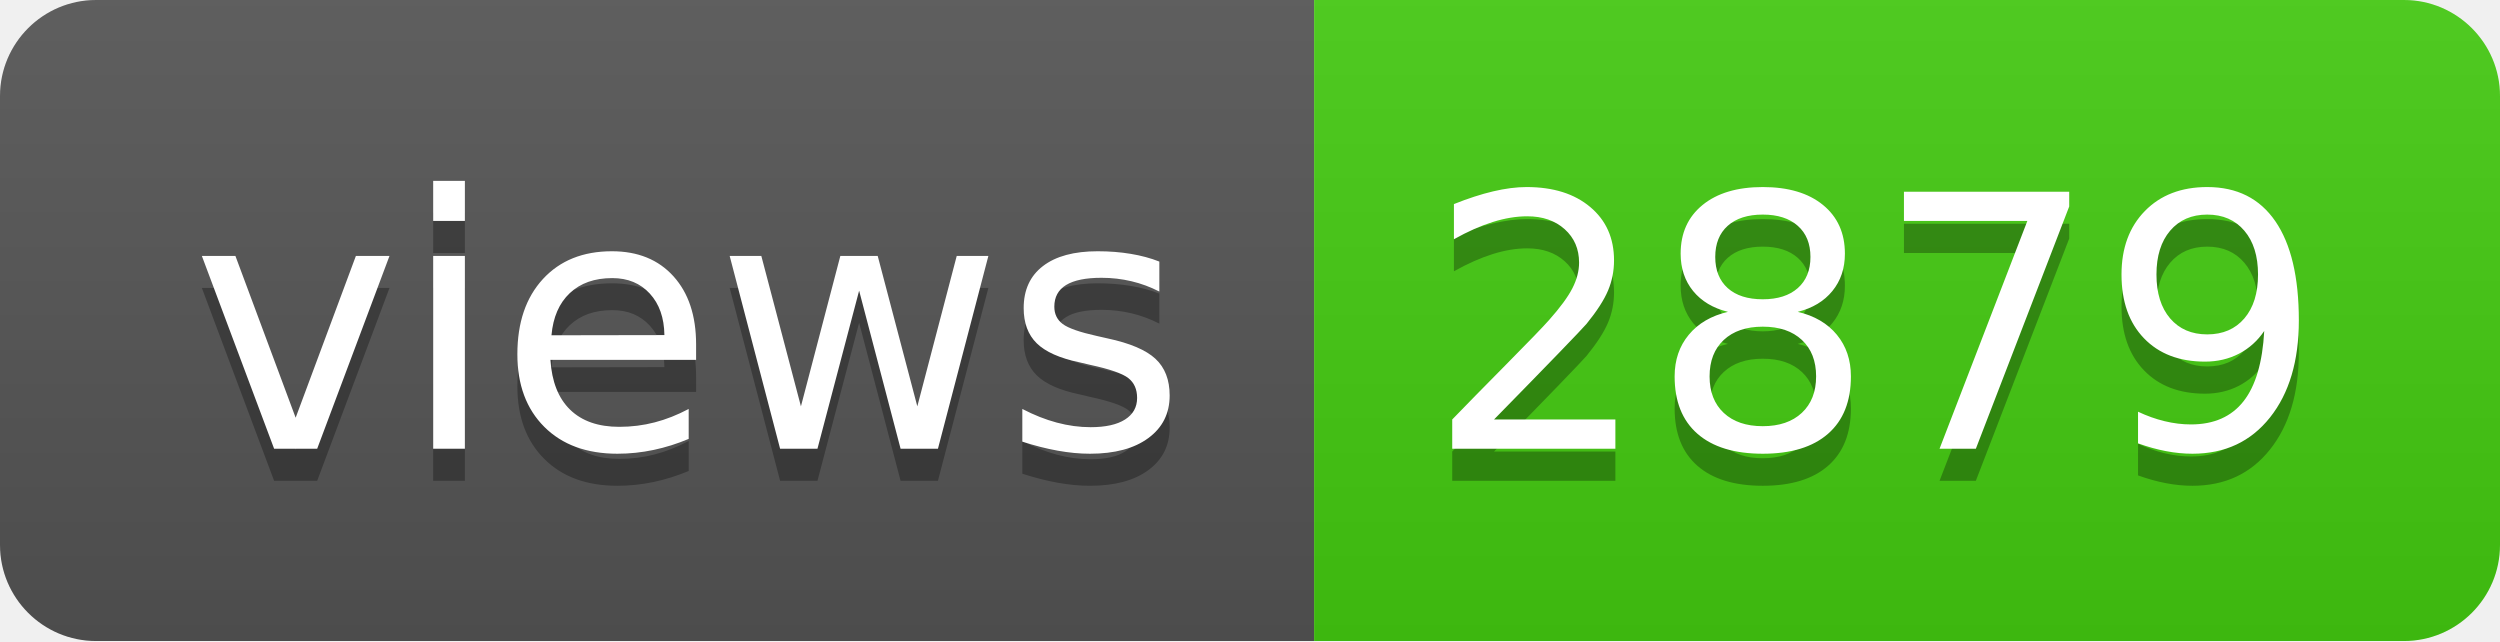
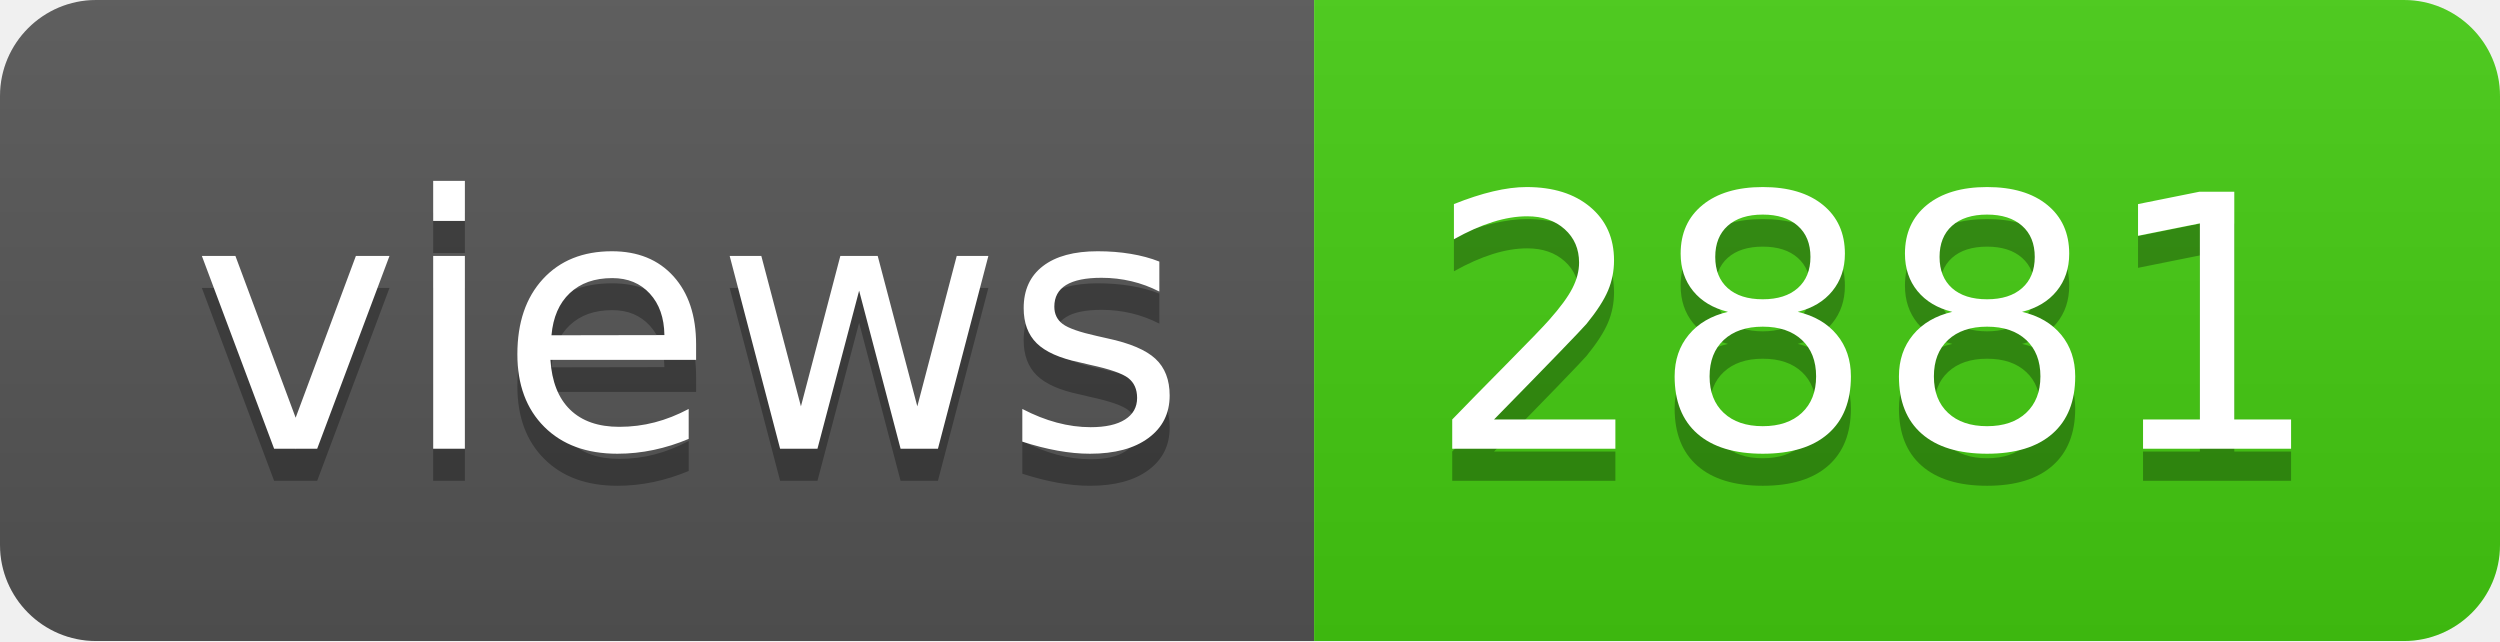
- <svg xmlns="http://www.w3.org/2000/svg" width="78" height="20" role="img" aria-label="views: 2879">
+ <svg xmlns="http://www.w3.org/2000/svg" width="78" height="20" role="img" aria-label="views: 2881">
  <linearGradient id="s" x2="0" y2="100%">
    <stop offset="0" stop-color="#bbb" stop-opacity=".1" />
    <stop offset="1" stop-opacity=".1" />
  </linearGradient>
  <clipPath id="r">
    <rect width="78" height="20" rx="3" fill="#fff" />
  </clipPath>
  <g clip-path="url(#r)">
    <rect width="41" height="20" fill="#555" />
    <rect x="41" width="37" height="20" fill="#4c1" />
    <rect width="78" height="20" fill="url(#s)" />
  </g>
  <g fill="#fff" text-anchor="middle" font-family="Verdana,Geneva,DejaVu Sans,sans-serif" text-rendering="geometricPrecision" font-size="110">
    <text aria-hidden="true" x="215" y="150" fill="#010101" fill-opacity=".3" transform="scale(.1)" textLength="310">views</text>
    <text x="215" y="140" transform="scale(.1)" fill="#fff" textLength="310">views</text>
-     <text aria-hidden="true" x="585" y="150" fill="#010101" fill-opacity=".3" transform="scale(.1)" textLength="270">2879</text>
-     <text x="585" y="140" transform="scale(.1)" fill="#fff" textLength="270">2879</text>
+     <text aria-hidden="true" x="585" y="150" fill="#010101" fill-opacity=".3" transform="scale(.1)" textLength="270">2881</text>
+     <text x="585" y="140" transform="scale(.1)" fill="#fff" textLength="270">2881</text>
  </g>
</svg>
